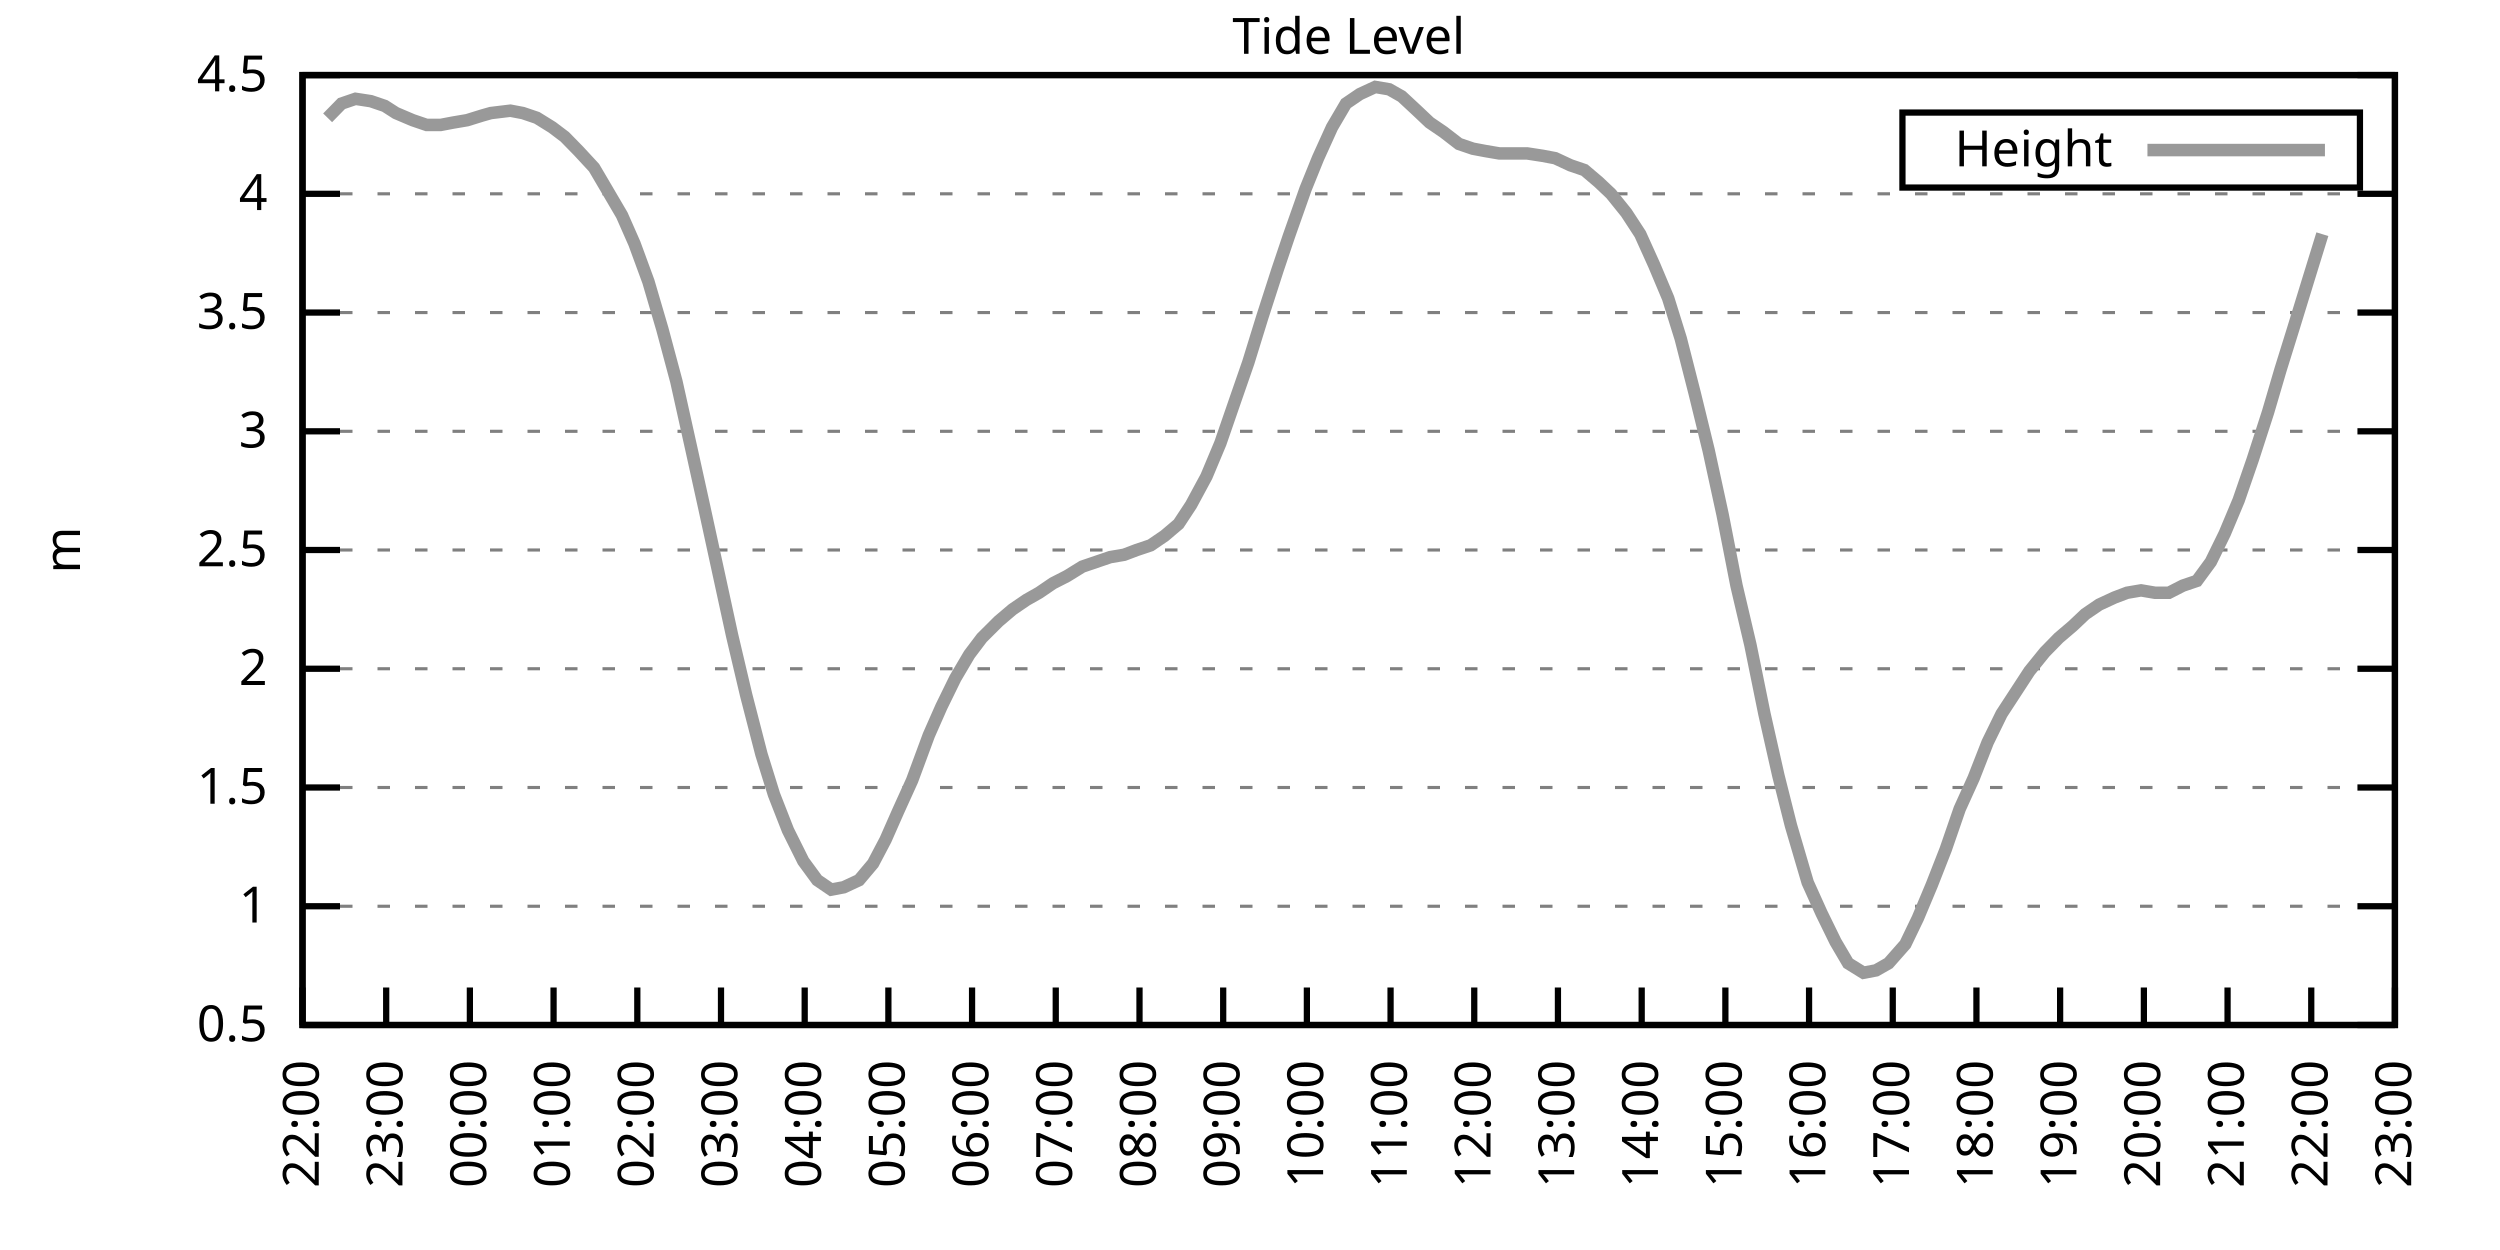
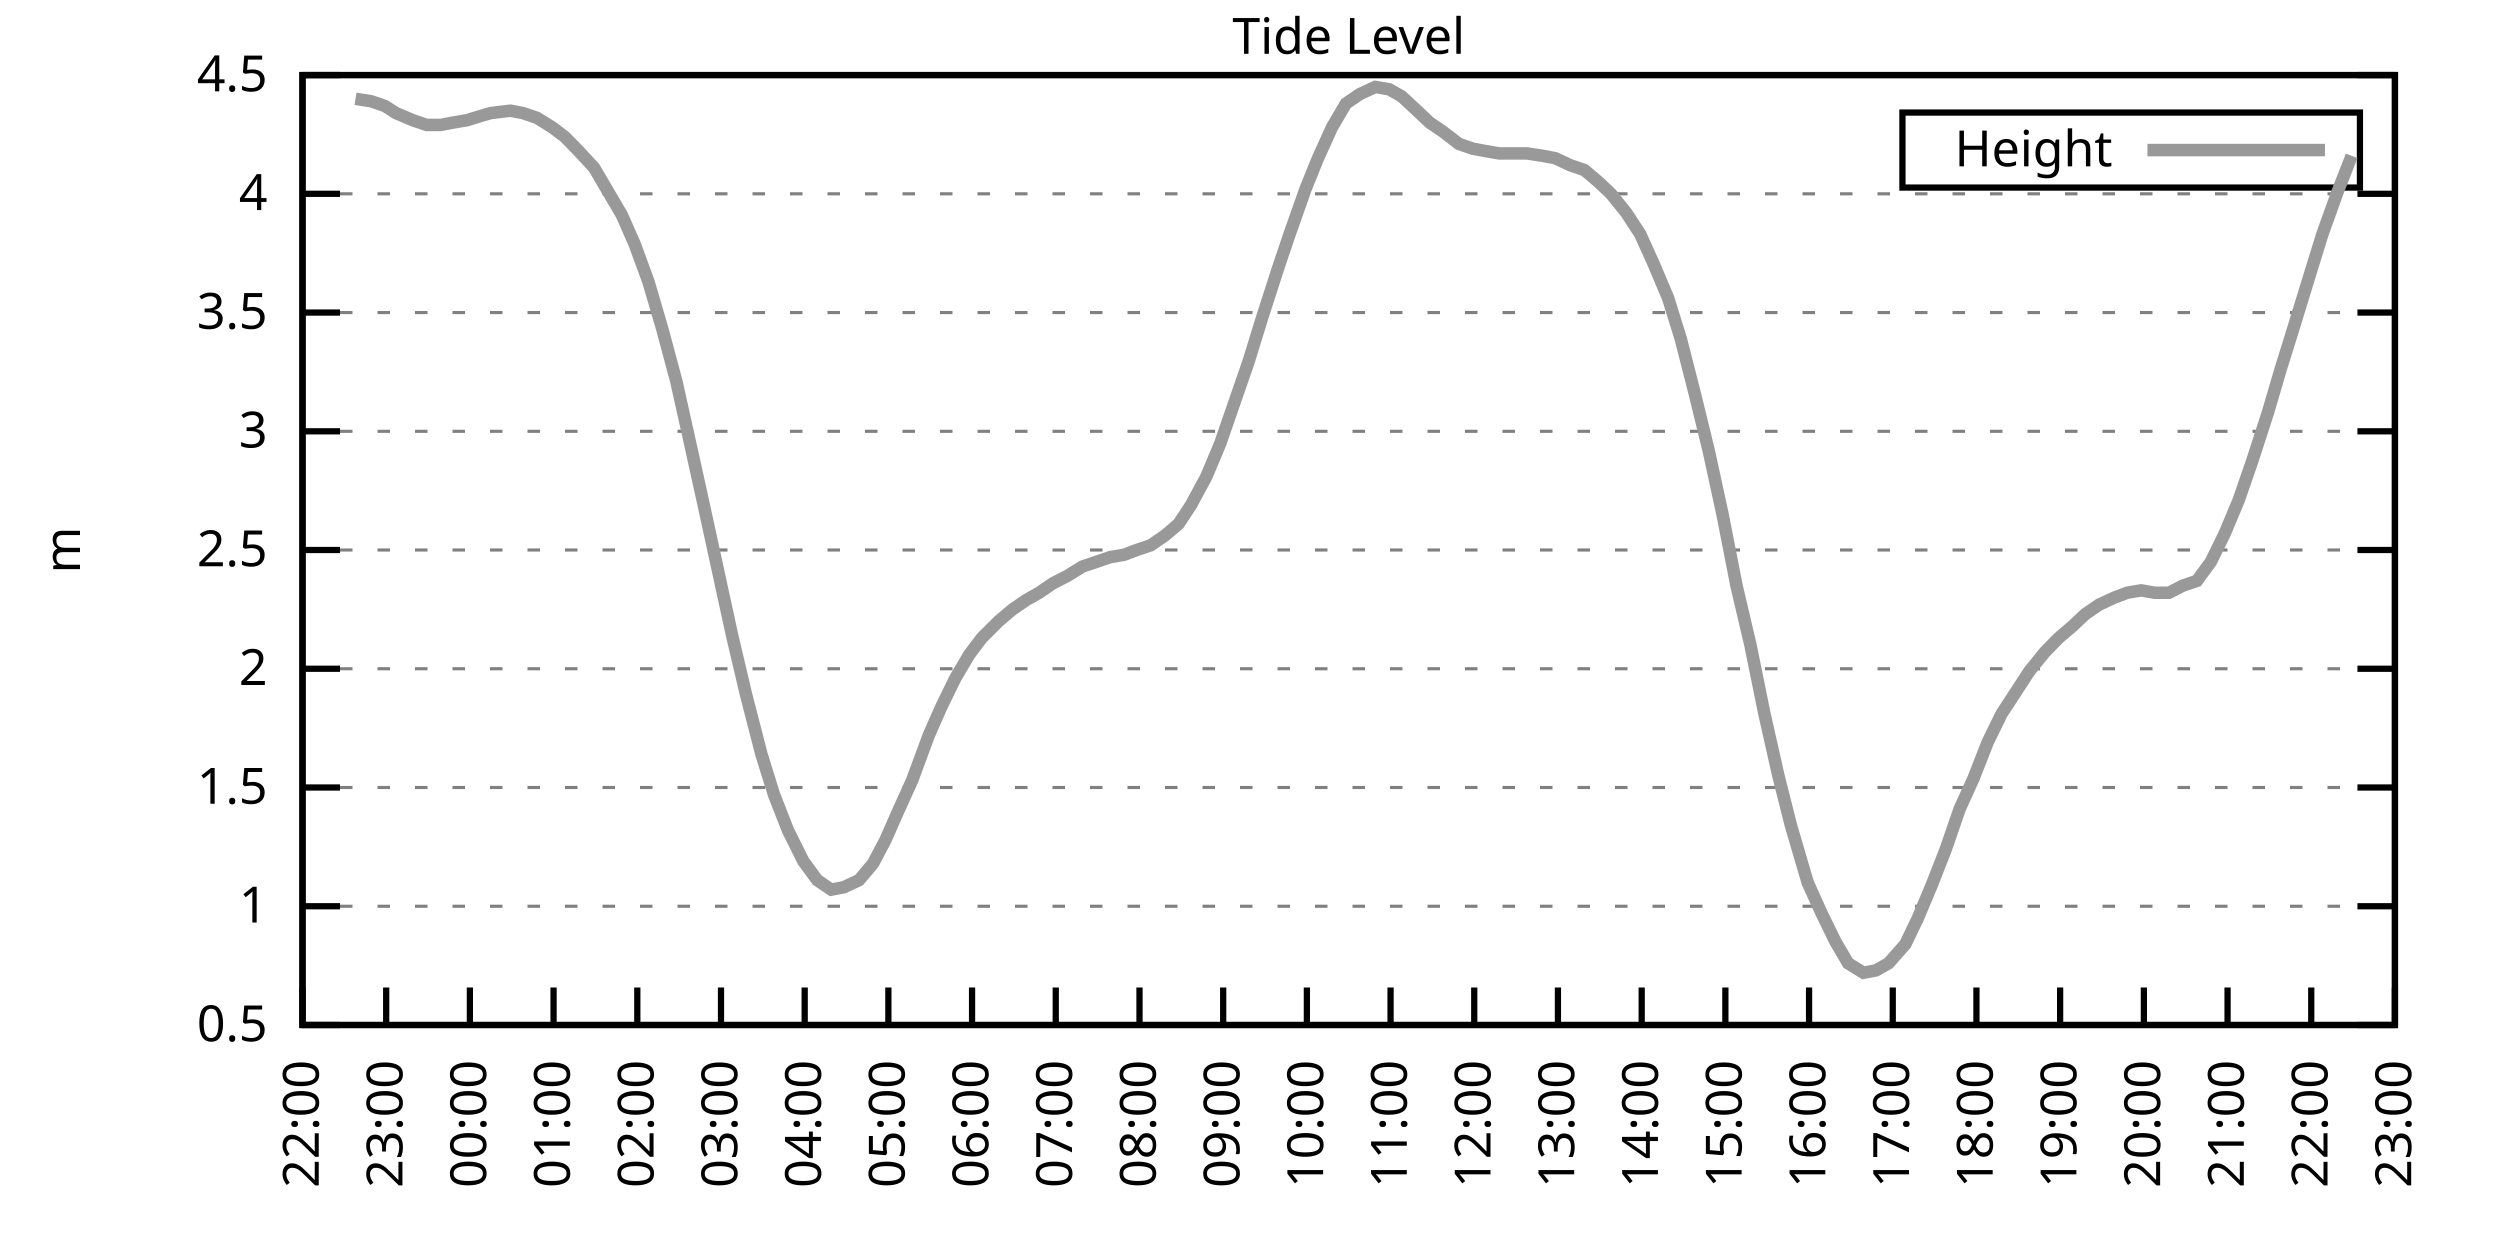
<svg xmlns="http://www.w3.org/2000/svg" xmlns:xlink="http://www.w3.org/1999/xlink" width="400" height="200" viewBox="0 0 400 200">
  <g id="gnuplot_canvas">
    <rect x="0" y="0" width="400" height="200" fill="none" />
    <defs>
      <circle id="gpDot" r="0.5" stroke-width="0.5" stroke="currentColor" />
      <path id="gpPt0" stroke-width="0.333" stroke="currentColor" d="M-1,0 h2 M0,-1 v2" />
      <path id="gpPt1" stroke-width="0.333" stroke="currentColor" d="M-1,-1 L1,1 M1,-1 L-1,1" />
      <path id="gpPt2" stroke-width="0.333" stroke="currentColor" d="M-1,0 L1,0 M0,-1 L0,1 M-1,-1 L1,1 M-1,1 L1,-1" />
      <rect id="gpPt3" stroke-width="0.333" stroke="currentColor" x="-1" y="-1" width="2" height="2" />
      <rect id="gpPt4" stroke-width="0.333" stroke="currentColor" fill="currentColor" x="-1" y="-1" width="2" height="2" />
      <circle id="gpPt5" stroke-width="0.333" stroke="currentColor" cx="0" cy="0" r="1" />
      <use xlink:href="#gpPt5" id="gpPt6" fill="currentColor" stroke="none" />
      <path id="gpPt7" stroke-width="0.333" stroke="currentColor" d="M0,-1.33 L-1.33,0.67 L1.33,0.67 z" />
      <use xlink:href="#gpPt7" id="gpPt8" fill="currentColor" stroke="none" />
      <use xlink:href="#gpPt7" id="gpPt9" stroke="currentColor" transform="rotate(180)" />
      <use xlink:href="#gpPt9" id="gpPt10" fill="currentColor" stroke="none" />
      <use xlink:href="#gpPt3" id="gpPt11" stroke="currentColor" transform="rotate(45)" />
      <use xlink:href="#gpPt11" id="gpPt12" fill="currentColor" stroke="none" />
      <path id="gpPt13" stroke-width="0.333" stroke="currentColor" d="M0,1.330 L1.265,0.411 L0.782,-1.067 L-0.782,-1.076 L-1.265,0.411 z" />
      <use xlink:href="#gpPt13" id="gpPt14" fill="currentColor" stroke="none" />
      <filter id="textbox" filterUnits="objectBoundingBox" x="0" y="0" height="1" width="1">
        <feFlood flood-color="white" flood-opacity="1" result="bgnd" />
        <feComposite in="SourceGraphic" in2="bgnd" operator="atop" />
      </filter>
      <filter id="greybox" filterUnits="objectBoundingBox" x="0" y="0" height="1" width="1">
        <feFlood flood-color="lightgrey" flood-opacity="1" result="grey" />
        <feComposite in="SourceGraphic" in2="grey" operator="atop" />
      </filter>
    </defs>
    <g fill="none" color="white" stroke="currentColor" stroke-width="1.00" stroke-linecap="butt" stroke-linejoin="miter">
</g>
    <g fill="none" color="black" stroke="currentColor" stroke-width="1.00" stroke-linecap="butt" stroke-linejoin="miter">
      <g stroke="none" shape-rendering="crispEdges">
        <polygon fill="rgb(255, 255, 255)" points="48.40,164.00 383.18,164.00 383.18,12.02 48.40,12.02 " />
      </g>
    </g>
    <g fill="none" color="black" stroke="currentColor" stroke-width="1.00" stroke-linecap="butt" stroke-linejoin="miter">
</g>
    <g fill="none" color="black" stroke="black" stroke-width="0.50" stroke-linecap="butt" stroke-linejoin="miter">
</g>
    <g fill="none" color="gray" stroke="currentColor" stroke-width="0.50" stroke-linecap="butt" stroke-linejoin="miter">
      <path stroke="gray" stroke-dasharray="2,4" class="gridline" d="M48.40,164.00 L383.19,164.00  " />
    </g>
    <g fill="none" color="gray" stroke="gray" stroke-width="1.00" stroke-linecap="butt" stroke-linejoin="miter">
</g>
    <g fill="none" color="black" stroke="currentColor" stroke-width="1.00" stroke-linecap="butt" stroke-linejoin="miter">
      <path stroke="black" d="M48.40,164.00 L54.40,164.00 M383.19,164.00 L377.19,164.00  " />
      <g transform="translate(42.80,166.60)" stroke="none" fill="black" font-family="Sans" font-size="8.00" text-anchor="end">
        <text>
          <tspan font-family="Sans"> 0.5</tspan>
        </text>
      </g>
    </g>
    <g fill="none" color="black" stroke="currentColor" stroke-width="1.00" stroke-linecap="butt" stroke-linejoin="miter">
</g>
    <g fill="none" color="black" stroke="black" stroke-width="0.50" stroke-linecap="butt" stroke-linejoin="miter">
</g>
    <g fill="none" color="gray" stroke="currentColor" stroke-width="0.50" stroke-linecap="butt" stroke-linejoin="miter">
      <path stroke="gray" stroke-dasharray="2,4" class="gridline" d="M48.40,145.00 L383.19,145.00  " />
    </g>
    <g fill="none" color="gray" stroke="gray" stroke-width="1.00" stroke-linecap="butt" stroke-linejoin="miter">
</g>
    <g fill="none" color="black" stroke="currentColor" stroke-width="1.00" stroke-linecap="butt" stroke-linejoin="miter">
      <path stroke="black" d="M48.40,145.00 L54.40,145.00 M383.19,145.00 L377.19,145.00  " />
      <g transform="translate(42.80,147.60)" stroke="none" fill="black" font-family="Sans" font-size="8.00" text-anchor="end">
        <text>
          <tspan font-family="Sans"> 1</tspan>
        </text>
      </g>
    </g>
    <g fill="none" color="black" stroke="currentColor" stroke-width="1.00" stroke-linecap="butt" stroke-linejoin="miter">
</g>
    <g fill="none" color="black" stroke="black" stroke-width="0.50" stroke-linecap="butt" stroke-linejoin="miter">
</g>
    <g fill="none" color="gray" stroke="currentColor" stroke-width="0.50" stroke-linecap="butt" stroke-linejoin="miter">
      <path stroke="gray" stroke-dasharray="2,4" class="gridline" d="M48.40,126.00 L383.19,126.00  " />
    </g>
    <g fill="none" color="gray" stroke="gray" stroke-width="1.00" stroke-linecap="butt" stroke-linejoin="miter">
</g>
    <g fill="none" color="black" stroke="currentColor" stroke-width="1.00" stroke-linecap="butt" stroke-linejoin="miter">
      <path stroke="black" d="M48.40,126.00 L54.40,126.00 M383.19,126.00 L377.19,126.00  " />
      <g transform="translate(42.80,128.60)" stroke="none" fill="black" font-family="Sans" font-size="8.00" text-anchor="end">
        <text>
          <tspan font-family="Sans"> 1.5</tspan>
        </text>
      </g>
    </g>
    <g fill="none" color="black" stroke="currentColor" stroke-width="1.00" stroke-linecap="butt" stroke-linejoin="miter">
</g>
    <g fill="none" color="black" stroke="black" stroke-width="0.50" stroke-linecap="butt" stroke-linejoin="miter">
</g>
    <g fill="none" color="gray" stroke="currentColor" stroke-width="0.50" stroke-linecap="butt" stroke-linejoin="miter">
      <path stroke="gray" stroke-dasharray="2,4" class="gridline" d="M48.40,107.00 L383.19,107.00  " />
    </g>
    <g fill="none" color="gray" stroke="gray" stroke-width="1.00" stroke-linecap="butt" stroke-linejoin="miter">
</g>
    <g fill="none" color="black" stroke="currentColor" stroke-width="1.00" stroke-linecap="butt" stroke-linejoin="miter">
      <path stroke="black" d="M48.40,107.00 L54.40,107.00 M383.19,107.00 L377.19,107.00  " />
      <g transform="translate(42.80,109.60)" stroke="none" fill="black" font-family="Sans" font-size="8.00" text-anchor="end">
        <text>
          <tspan font-family="Sans"> 2</tspan>
        </text>
      </g>
    </g>
    <g fill="none" color="black" stroke="currentColor" stroke-width="1.00" stroke-linecap="butt" stroke-linejoin="miter">
</g>
    <g fill="none" color="black" stroke="black" stroke-width="0.50" stroke-linecap="butt" stroke-linejoin="miter">
</g>
    <g fill="none" color="gray" stroke="currentColor" stroke-width="0.50" stroke-linecap="butt" stroke-linejoin="miter">
      <path stroke="gray" stroke-dasharray="2,4" class="gridline" d="M48.40,88.00 L383.19,88.00  " />
    </g>
    <g fill="none" color="gray" stroke="gray" stroke-width="1.00" stroke-linecap="butt" stroke-linejoin="miter">
</g>
    <g fill="none" color="black" stroke="currentColor" stroke-width="1.00" stroke-linecap="butt" stroke-linejoin="miter">
      <path stroke="black" d="M48.40,88.00 L54.40,88.00 M383.19,88.00 L377.19,88.00  " />
      <g transform="translate(42.80,90.60)" stroke="none" fill="black" font-family="Sans" font-size="8.00" text-anchor="end">
        <text>
          <tspan font-family="Sans"> 2.5</tspan>
        </text>
      </g>
    </g>
    <g fill="none" color="black" stroke="currentColor" stroke-width="1.00" stroke-linecap="butt" stroke-linejoin="miter">
</g>
    <g fill="none" color="black" stroke="black" stroke-width="0.50" stroke-linecap="butt" stroke-linejoin="miter">
</g>
    <g fill="none" color="gray" stroke="currentColor" stroke-width="0.50" stroke-linecap="butt" stroke-linejoin="miter">
      <path stroke="gray" stroke-dasharray="2,4" class="gridline" d="M48.40,69.01 L383.19,69.01  " />
    </g>
    <g fill="none" color="gray" stroke="gray" stroke-width="1.00" stroke-linecap="butt" stroke-linejoin="miter">
</g>
    <g fill="none" color="black" stroke="currentColor" stroke-width="1.00" stroke-linecap="butt" stroke-linejoin="miter">
      <path stroke="black" d="M48.40,69.01 L54.40,69.01 M383.19,69.01 L377.19,69.01  " />
      <g transform="translate(42.80,71.61)" stroke="none" fill="black" font-family="Sans" font-size="8.00" text-anchor="end">
        <text>
          <tspan font-family="Sans"> 3</tspan>
        </text>
      </g>
    </g>
    <g fill="none" color="black" stroke="currentColor" stroke-width="1.00" stroke-linecap="butt" stroke-linejoin="miter">
</g>
    <g fill="none" color="black" stroke="black" stroke-width="0.50" stroke-linecap="butt" stroke-linejoin="miter">
</g>
    <g fill="none" color="gray" stroke="currentColor" stroke-width="0.50" stroke-linecap="butt" stroke-linejoin="miter">
      <path stroke="gray" stroke-dasharray="2,4" class="gridline" d="M48.40,50.01 L383.19,50.01  " />
    </g>
    <g fill="none" color="gray" stroke="gray" stroke-width="1.00" stroke-linecap="butt" stroke-linejoin="miter">
</g>
    <g fill="none" color="black" stroke="currentColor" stroke-width="1.00" stroke-linecap="butt" stroke-linejoin="miter">
      <path stroke="black" d="M48.40,50.01 L54.40,50.01 M383.19,50.01 L377.19,50.01  " />
      <g transform="translate(42.80,52.61)" stroke="none" fill="black" font-family="Sans" font-size="8.00" text-anchor="end">
        <text>
          <tspan font-family="Sans"> 3.5</tspan>
        </text>
      </g>
    </g>
    <g fill="none" color="black" stroke="currentColor" stroke-width="1.00" stroke-linecap="butt" stroke-linejoin="miter">
</g>
    <g fill="none" color="black" stroke="black" stroke-width="0.50" stroke-linecap="butt" stroke-linejoin="miter">
</g>
    <g fill="none" color="gray" stroke="currentColor" stroke-width="0.50" stroke-linecap="butt" stroke-linejoin="miter">
      <path stroke="gray" stroke-dasharray="2,4" class="gridline" d="M48.40,31.01 L383.19,31.01  " />
    </g>
    <g fill="none" color="gray" stroke="gray" stroke-width="1.00" stroke-linecap="butt" stroke-linejoin="miter">
</g>
    <g fill="none" color="black" stroke="currentColor" stroke-width="1.00" stroke-linecap="butt" stroke-linejoin="miter">
      <path stroke="black" d="M48.40,31.01 L54.40,31.01 M383.19,31.01 L377.19,31.01  " />
      <g transform="translate(42.80,33.61)" stroke="none" fill="black" font-family="Sans" font-size="8.00" text-anchor="end">
        <text>
          <tspan font-family="Sans"> 4</tspan>
        </text>
      </g>
    </g>
    <g fill="none" color="black" stroke="currentColor" stroke-width="1.00" stroke-linecap="butt" stroke-linejoin="miter">
</g>
    <g fill="none" color="black" stroke="black" stroke-width="0.50" stroke-linecap="butt" stroke-linejoin="miter">
</g>
    <g fill="none" color="gray" stroke="currentColor" stroke-width="0.50" stroke-linecap="butt" stroke-linejoin="miter">
      <path stroke="gray" stroke-dasharray="2,4" class="gridline" d="M48.40,12.01 L383.19,12.01  " />
    </g>
    <g fill="none" color="gray" stroke="gray" stroke-width="1.00" stroke-linecap="butt" stroke-linejoin="miter">
</g>
    <g fill="none" color="black" stroke="currentColor" stroke-width="1.00" stroke-linecap="butt" stroke-linejoin="miter">
      <path stroke="black" d="M48.40,12.01 L54.40,12.01 M383.19,12.01 L377.19,12.01  " />
      <g transform="translate(42.80,14.61)" stroke="none" fill="black" font-family="Sans" font-size="8.00" text-anchor="end">
        <text>
          <tspan font-family="Sans"> 4.5</tspan>
        </text>
      </g>
    </g>
    <g fill="none" color="black" stroke="currentColor" stroke-width="1.00" stroke-linecap="butt" stroke-linejoin="miter">
      <path stroke="black" d="M48.40,164.00 L48.40,158.00  " />
      <g transform="translate(51.00,169.60) rotate(270.00)" stroke="none" fill="black" font-family="Sans" font-size="8.00" text-anchor="end">
        <text>
          <tspan font-family="Sans">22:00</tspan>
        </text>
      </g>
    </g>
    <g fill="none" color="black" stroke="currentColor" stroke-width="1.00" stroke-linecap="butt" stroke-linejoin="miter">
      <path stroke="black" d="M61.79,164.00 L61.79,158.00  " />
      <g transform="translate(64.39,169.60) rotate(270.00)" stroke="none" fill="black" font-family="Sans" font-size="8.00" text-anchor="end">
        <text>
          <tspan font-family="Sans">23:00</tspan>
        </text>
      </g>
    </g>
    <g fill="none" color="black" stroke="currentColor" stroke-width="1.00" stroke-linecap="butt" stroke-linejoin="miter">
      <path stroke="black" d="M75.18,164.00 L75.18,158.00  " />
      <g transform="translate(77.78,169.60) rotate(270.00)" stroke="none" fill="black" font-family="Sans" font-size="8.00" text-anchor="end">
        <text>
          <tspan font-family="Sans">00:00</tspan>
        </text>
      </g>
    </g>
    <g fill="none" color="black" stroke="currentColor" stroke-width="1.00" stroke-linecap="butt" stroke-linejoin="miter">
      <path stroke="black" d="M88.57,164.00 L88.57,158.00  " />
      <g transform="translate(91.17,169.60) rotate(270.00)" stroke="none" fill="black" font-family="Sans" font-size="8.00" text-anchor="end">
        <text>
          <tspan font-family="Sans">01:00</tspan>
        </text>
      </g>
    </g>
    <g fill="none" color="black" stroke="currentColor" stroke-width="1.00" stroke-linecap="butt" stroke-linejoin="miter">
      <path stroke="black" d="M101.97,164.00 L101.97,158.00  " />
      <g transform="translate(104.57,169.60) rotate(270.00)" stroke="none" fill="black" font-family="Sans" font-size="8.00" text-anchor="end">
        <text>
          <tspan font-family="Sans">02:00</tspan>
        </text>
      </g>
    </g>
    <g fill="none" color="black" stroke="currentColor" stroke-width="1.00" stroke-linecap="butt" stroke-linejoin="miter">
      <path stroke="black" d="M115.36,164.00 L115.36,158.00  " />
      <g transform="translate(117.96,169.60) rotate(270.00)" stroke="none" fill="black" font-family="Sans" font-size="8.00" text-anchor="end">
        <text>
          <tspan font-family="Sans">03:00</tspan>
        </text>
      </g>
    </g>
    <g fill="none" color="black" stroke="currentColor" stroke-width="1.00" stroke-linecap="butt" stroke-linejoin="miter">
      <path stroke="black" d="M128.75,164.00 L128.75,158.00  " />
      <g transform="translate(131.35,169.60) rotate(270.00)" stroke="none" fill="black" font-family="Sans" font-size="8.00" text-anchor="end">
        <text>
          <tspan font-family="Sans">04:00</tspan>
        </text>
      </g>
    </g>
    <g fill="none" color="black" stroke="currentColor" stroke-width="1.00" stroke-linecap="butt" stroke-linejoin="miter">
      <path stroke="black" d="M142.14,164.00 L142.14,158.00  " />
      <g transform="translate(144.74,169.60) rotate(270.00)" stroke="none" fill="black" font-family="Sans" font-size="8.00" text-anchor="end">
        <text>
          <tspan font-family="Sans">05:00</tspan>
        </text>
      </g>
    </g>
    <g fill="none" color="black" stroke="currentColor" stroke-width="1.00" stroke-linecap="butt" stroke-linejoin="miter">
      <path stroke="black" d="M155.53,164.00 L155.53,158.00  " />
      <g transform="translate(158.13,169.60) rotate(270.00)" stroke="none" fill="black" font-family="Sans" font-size="8.00" text-anchor="end">
        <text>
          <tspan font-family="Sans">06:00</tspan>
        </text>
      </g>
    </g>
    <g fill="none" color="black" stroke="currentColor" stroke-width="1.00" stroke-linecap="butt" stroke-linejoin="miter">
      <path stroke="black" d="M168.92,164.00 L168.92,158.00  " />
      <g transform="translate(171.52,169.60) rotate(270.00)" stroke="none" fill="black" font-family="Sans" font-size="8.00" text-anchor="end">
        <text>
          <tspan font-family="Sans">07:00</tspan>
        </text>
      </g>
    </g>
    <g fill="none" color="black" stroke="currentColor" stroke-width="1.00" stroke-linecap="butt" stroke-linejoin="miter">
      <path stroke="black" d="M182.32,164.00 L182.32,158.00  " />
      <g transform="translate(184.92,169.60) rotate(270.00)" stroke="none" fill="black" font-family="Sans" font-size="8.00" text-anchor="end">
        <text>
          <tspan font-family="Sans">08:00</tspan>
        </text>
      </g>
    </g>
    <g fill="none" color="black" stroke="currentColor" stroke-width="1.00" stroke-linecap="butt" stroke-linejoin="miter">
      <path stroke="black" d="M195.71,164.00 L195.71,158.00  " />
      <g transform="translate(198.31,169.60) rotate(270.00)" stroke="none" fill="black" font-family="Sans" font-size="8.00" text-anchor="end">
        <text>
          <tspan font-family="Sans">09:00</tspan>
        </text>
      </g>
    </g>
    <g fill="none" color="black" stroke="currentColor" stroke-width="1.00" stroke-linecap="butt" stroke-linejoin="miter">
      <path stroke="black" d="M209.10,164.00 L209.10,158.00  " />
      <g transform="translate(211.70,169.60) rotate(270.00)" stroke="none" fill="black" font-family="Sans" font-size="8.00" text-anchor="end">
        <text>
          <tspan font-family="Sans">10:00</tspan>
        </text>
      </g>
    </g>
    <g fill="none" color="black" stroke="currentColor" stroke-width="1.00" stroke-linecap="butt" stroke-linejoin="miter">
      <path stroke="black" d="M222.49,164.00 L222.49,158.00  " />
      <g transform="translate(225.09,169.60) rotate(270.00)" stroke="none" fill="black" font-family="Sans" font-size="8.00" text-anchor="end">
        <text>
          <tspan font-family="Sans">11:00</tspan>
        </text>
      </g>
    </g>
    <g fill="none" color="black" stroke="currentColor" stroke-width="1.00" stroke-linecap="butt" stroke-linejoin="miter">
      <path stroke="black" d="M235.88,164.00 L235.88,158.00  " />
      <g transform="translate(238.48,169.60) rotate(270.00)" stroke="none" fill="black" font-family="Sans" font-size="8.00" text-anchor="end">
        <text>
          <tspan font-family="Sans">12:00</tspan>
        </text>
      </g>
    </g>
    <g fill="none" color="black" stroke="currentColor" stroke-width="1.00" stroke-linecap="butt" stroke-linejoin="miter">
      <path stroke="black" d="M249.27,164.00 L249.27,158.00  " />
      <g transform="translate(251.87,169.60) rotate(270.00)" stroke="none" fill="black" font-family="Sans" font-size="8.00" text-anchor="end">
        <text>
          <tspan font-family="Sans">13:00</tspan>
        </text>
      </g>
    </g>
    <g fill="none" color="black" stroke="currentColor" stroke-width="1.00" stroke-linecap="butt" stroke-linejoin="miter">
      <path stroke="black" d="M262.67,164.00 L262.67,158.00  " />
      <g transform="translate(265.27,169.60) rotate(270.00)" stroke="none" fill="black" font-family="Sans" font-size="8.00" text-anchor="end">
        <text>
          <tspan font-family="Sans">14:00</tspan>
        </text>
      </g>
    </g>
    <g fill="none" color="black" stroke="currentColor" stroke-width="1.00" stroke-linecap="butt" stroke-linejoin="miter">
      <path stroke="black" d="M276.06,164.00 L276.06,158.00  " />
      <g transform="translate(278.66,169.60) rotate(270.00)" stroke="none" fill="black" font-family="Sans" font-size="8.00" text-anchor="end">
        <text>
          <tspan font-family="Sans">15:00</tspan>
        </text>
      </g>
    </g>
    <g fill="none" color="black" stroke="currentColor" stroke-width="1.00" stroke-linecap="butt" stroke-linejoin="miter">
      <path stroke="black" d="M289.45,164.00 L289.45,158.00  " />
      <g transform="translate(292.05,169.60) rotate(270.00)" stroke="none" fill="black" font-family="Sans" font-size="8.00" text-anchor="end">
        <text>
          <tspan font-family="Sans">16:00</tspan>
        </text>
      </g>
    </g>
    <g fill="none" color="black" stroke="currentColor" stroke-width="1.00" stroke-linecap="butt" stroke-linejoin="miter">
      <path stroke="black" d="M302.84,164.00 L302.84,158.00  " />
      <g transform="translate(305.44,169.60) rotate(270.00)" stroke="none" fill="black" font-family="Sans" font-size="8.00" text-anchor="end">
        <text>
          <tspan font-family="Sans">17:00</tspan>
        </text>
      </g>
    </g>
    <g fill="none" color="black" stroke="currentColor" stroke-width="1.00" stroke-linecap="butt" stroke-linejoin="miter">
      <path stroke="black" d="M316.23,164.00 L316.23,158.00  " />
      <g transform="translate(318.83,169.60) rotate(270.00)" stroke="none" fill="black" font-family="Sans" font-size="8.00" text-anchor="end">
        <text>
          <tspan font-family="Sans">18:00</tspan>
        </text>
      </g>
    </g>
    <g fill="none" color="black" stroke="currentColor" stroke-width="1.00" stroke-linecap="butt" stroke-linejoin="miter">
      <path stroke="black" d="M329.62,164.00 L329.62,158.00  " />
      <g transform="translate(332.22,169.60) rotate(270.00)" stroke="none" fill="black" font-family="Sans" font-size="8.00" text-anchor="end">
        <text>
          <tspan font-family="Sans">19:00</tspan>
        </text>
      </g>
    </g>
    <g fill="none" color="black" stroke="currentColor" stroke-width="1.00" stroke-linecap="butt" stroke-linejoin="miter">
      <path stroke="black" d="M343.02,164.00 L343.02,158.00  " />
      <g transform="translate(345.62,169.60) rotate(270.00)" stroke="none" fill="black" font-family="Sans" font-size="8.00" text-anchor="end">
        <text>
          <tspan font-family="Sans">20:00</tspan>
        </text>
      </g>
    </g>
    <g fill="none" color="black" stroke="currentColor" stroke-width="1.00" stroke-linecap="butt" stroke-linejoin="miter">
      <path stroke="black" d="M356.41,164.00 L356.41,158.00  " />
      <g transform="translate(359.01,169.60) rotate(270.00)" stroke="none" fill="black" font-family="Sans" font-size="8.00" text-anchor="end">
        <text>
          <tspan font-family="Sans">21:00</tspan>
        </text>
      </g>
    </g>
    <g fill="none" color="black" stroke="currentColor" stroke-width="1.00" stroke-linecap="butt" stroke-linejoin="miter">
      <path stroke="black" d="M369.80,164.00 L369.80,158.00  " />
      <g transform="translate(372.40,169.60) rotate(270.00)" stroke="none" fill="black" font-family="Sans" font-size="8.00" text-anchor="end">
        <text>
          <tspan font-family="Sans">22:00</tspan>
        </text>
      </g>
    </g>
    <g fill="none" color="black" stroke="currentColor" stroke-width="1.00" stroke-linecap="butt" stroke-linejoin="miter">
      <path stroke="black" d="M383.19,164.00 L383.19,158.00  " />
      <g transform="translate(385.79,169.60) rotate(270.00)" stroke="none" fill="black" font-family="Sans" font-size="8.00" text-anchor="end">
        <text>
          <tspan font-family="Sans">23:00</tspan>
        </text>
      </g>
    </g>
    <g fill="none" color="black" stroke="currentColor" stroke-width="1.00" stroke-linecap="butt" stroke-linejoin="miter">
</g>
    <g fill="none" color="black" stroke="currentColor" stroke-width="1.00" stroke-linecap="butt" stroke-linejoin="miter">
      <path stroke="black" d="M48.40,12.01 L48.40,164.00 L383.19,164.00 L383.19,12.01 L48.40,12.01 Z  " />
    </g>
    <g fill="none" color="black" stroke="currentColor" stroke-width="1.00" stroke-linecap="butt" stroke-linejoin="miter">
</g>
    <g fill="none" color="black" stroke="currentColor" stroke-width="1.00" stroke-linecap="butt" stroke-linejoin="miter">
      <path stroke="black" d="M304.39,30.01 L304.39,18.01 L377.59,18.01 L377.59,30.01 L304.39,30.01 Z  " />
    </g>
    <g id="Tide_level_plot_1">
      <g fill="none" color="white" stroke="black" stroke-width="2.00" stroke-linecap="butt" stroke-linejoin="miter">
</g>
      <g fill="none" color="black" stroke="currentColor" stroke-width="2.00" stroke-linecap="butt" stroke-linejoin="miter">
        <g transform="translate(337.99,26.61)" stroke="none" fill="black" font-family="Sans" font-size="8.00" text-anchor="end">
          <text>
            <tspan font-family="Sans">Height</tspan>
          </text>
        </g>
      </g>
      <g fill="none" color="black" stroke="currentColor" stroke-width="2.00" stroke-linecap="butt" stroke-linejoin="miter">
-         <path stroke="rgb(153, 153, 153)" d="M343.59,24.01 L371.99,24.01 M52.42,18.85 L54.65,16.57 L56.88,15.81 L59.34,16.19 L61.57,16.95 L63.35,18.09   L66.03,19.23 L68.26,19.99 L70.50,19.99 L72.50,19.61 L74.74,19.23 L77.19,18.47 L78.53,18.09 L81.66,17.71   L83.66,18.09 L85.90,18.85 L88.35,20.37 L90.36,21.89 L92.59,24.17 L95.05,26.83 L97.06,30.25 L99.51,34.43   L101.52,38.99 L103.75,45.07 L105.98,52.67 L108.22,61.03 L110.67,72.05 L112.68,81.17 L114.91,91.42 L117.14,101.68   L119.38,111.18 L121.83,120.68 L123.84,127.14 L126.07,132.84 L128.53,137.78 L130.76,140.82 L132.99,142.34 L135.00,141.96   L137.45,140.82 L139.69,138.16 L141.69,134.36 L143.70,129.80 L145.94,124.86 L148.61,117.64 L150.62,113.08 L152.85,108.52   L155.09,104.72 L157.10,102.06 L159.77,99.40 L162.01,97.50 L164.24,95.98 L166.25,94.84 L168.48,93.32 L170.71,92.18   L173.17,90.66 L175.40,89.90 L177.63,89.14 L179.86,88.76 L181.87,88.00 L184.10,87.25 L186.33,85.73 L188.57,83.83   L190.57,80.79 L193.03,76.23 L195.26,70.91 L197.49,64.45 L199.73,57.99 L201.96,50.77 L204.41,43.17 L206.20,37.85   L208.88,30.25 L210.88,25.31 L213.12,20.37 L215.35,16.57 L217.58,15.05 L220.04,13.91 L222.27,14.29 L224.28,15.43   L226.73,17.71 L228.74,19.61 L230.97,21.13 L233.43,23.03 L235.66,23.79 L237.67,24.17 L239.90,24.55 L242.36,24.55   L244.36,24.55 L246.82,24.93 L248.83,25.31 L251.28,26.45 L253.51,27.21 L255.75,29.11 L257.76,31.01 L260.21,34.05   L262.44,37.47 L264.67,42.41 L266.91,47.73 L268.92,54.19 L271.15,62.93 L273.38,72.05 L275.61,82.31 L277.84,93.70   L280.07,103.20 L282.31,114.22 L284.54,124.10 L286.55,132.08 L289.23,141.20 L291.46,146.14 L293.69,150.70 L295.70,154.12   L298.15,155.64 L300.16,155.26 L302.17,154.12 L304.85,151.08 L306.86,146.90 L309.09,141.58 L311.32,135.88 L313.55,129.42   L315.79,124.48 L318.02,118.78 L320.25,114.22 L322.48,110.80 L324.71,107.38 L327.17,104.34 L329.40,102.06 L331.63,100.16   L333.64,98.26 L335.87,96.74 L338.33,95.60 L340.34,94.84 L342.57,94.46 L344.80,94.84 L347.03,94.84 L349.26,93.70   L351.50,92.94 L353.73,89.90 L355.96,85.35 L358.19,80.03 L360.42,73.57 L362.88,65.97 L364.89,59.13 L366.90,52.67   L369.35,44.69 L371.58,37.47  " />
+         <path stroke="rgb(153, 153, 153)" d="M343.59,24.01 L371.99,24.01 M56.88,15.81 L59.34,16.19 L61.57,16.95 L63.35,18.09 L66.03,19.23 L68.26,19.99   L70.50,19.99 L72.50,19.61 L74.74,19.23 L77.19,18.47 L78.53,18.09 L81.66,17.71 L83.66,18.09 L85.90,18.85   L88.35,20.37 L90.36,21.89 L92.59,24.17 L95.05,26.83 L97.06,30.25 L99.51,34.43 L101.52,38.99 L103.75,45.07   L105.98,52.67 L108.22,61.03 L110.67,72.05 L112.68,81.17 L114.91,91.42 L117.14,101.68 L119.38,111.18 L121.83,120.68   L123.84,127.14 L126.07,132.84 L128.53,137.78 L130.76,140.82 L132.99,142.34 L135.00,141.96 L137.45,140.82 L139.69,138.16   L141.69,134.36 L143.70,129.80 L145.94,124.86 L148.61,117.64 L150.62,113.08 L152.85,108.52 L155.09,104.72 L157.10,102.06   L159.77,99.40 L162.01,97.50 L164.24,95.98 L166.25,94.84 L168.48,93.32 L170.71,92.18 L173.17,90.66 L175.40,89.90   L177.63,89.14 L179.86,88.76 L181.87,88.00 L184.10,87.25 L186.33,85.73 L188.57,83.83 L190.57,80.79 L193.03,76.23   L195.26,70.91 L197.49,64.45 L199.73,57.99 L201.96,50.77 L204.41,43.17 L206.20,37.85 L208.88,30.25 L210.88,25.31   L213.12,20.37 L215.35,16.57 L217.58,15.05 L220.04,13.91 L222.27,14.29 L224.28,15.43 L226.73,17.71 L228.74,19.61   L230.97,21.13 L233.43,23.03 L235.66,23.79 L237.67,24.17 L239.90,24.55 L242.36,24.55 L244.36,24.55 L246.82,24.93   L248.83,25.31 L251.28,26.45 L253.51,27.21 L255.75,29.11 L257.76,31.01 L260.21,34.05 L262.44,37.47 L264.67,42.41   L266.91,47.73 L268.92,54.19 L271.15,62.93 L273.38,72.05 L275.61,82.31 L277.84,93.70 L280.07,103.20 L282.31,114.22   L284.54,124.10 L286.55,132.08 L289.23,141.20 L291.46,146.14 L293.69,150.70 L295.70,154.12 L298.15,155.64 L300.16,155.26   L302.17,154.12 L304.85,151.08 L306.86,146.90 L309.09,141.58 L311.32,135.88 L313.55,129.42 L315.79,124.48 L318.02,118.78   L320.25,114.22 L322.48,110.80 L324.71,107.38 L327.17,104.34 L329.40,102.06 L331.63,100.16 L333.64,98.26 L335.87,96.74   L338.33,95.60 L340.34,94.84 L342.57,94.46 L344.80,94.84 L347.03,94.84 L349.26,93.70 L351.50,92.94 L353.73,89.90   L355.96,85.35 L358.19,80.03 L360.42,73.57 L362.88,65.97 L364.89,59.13 L366.90,52.67 L369.35,44.69 L371.58,37.47   L374.04,30.63 L376.27,24.93  " />
      </g>
    </g>
    <g fill="none" color="black" stroke="currentColor" stroke-width="2.00" stroke-linecap="butt" stroke-linejoin="miter">
</g>
    <g fill="none" color="black" stroke="black" stroke-width="1.00" stroke-linecap="butt" stroke-linejoin="miter">
</g>
    <g fill="none" color="black" stroke="currentColor" stroke-width="1.00" stroke-linecap="butt" stroke-linejoin="miter">
      <path stroke="black" d="M48.40,12.01 L48.40,164.00 L383.19,164.00 L383.19,12.01 L48.40,12.01 Z  " />
      <g transform="translate(12.80,88.01) rotate(270.00)" stroke="none" fill="black" font-family="Sans" font-size="8.00" text-anchor="middle">
        <text>
          <tspan font-family="Sans">m</tspan>
        </text>
      </g>
    </g>
    <g fill="none" color="black" stroke="currentColor" stroke-width="1.00" stroke-linecap="butt" stroke-linejoin="miter">
</g>
    <g fill="none" color="black" stroke="currentColor" stroke-width="1.00" stroke-linecap="butt" stroke-linejoin="miter">
      <g transform="translate(215.79,8.61)" stroke="none" fill="black" font-family="Sans" font-size="8.00" text-anchor="middle">
        <text>
          <tspan font-family="Sans">Tide Level</tspan>
        </text>
      </g>
    </g>
    <g fill="none" color="black" stroke="currentColor" stroke-width="1.00" stroke-linecap="butt" stroke-linejoin="miter">
</g>
  </g>
</svg>
